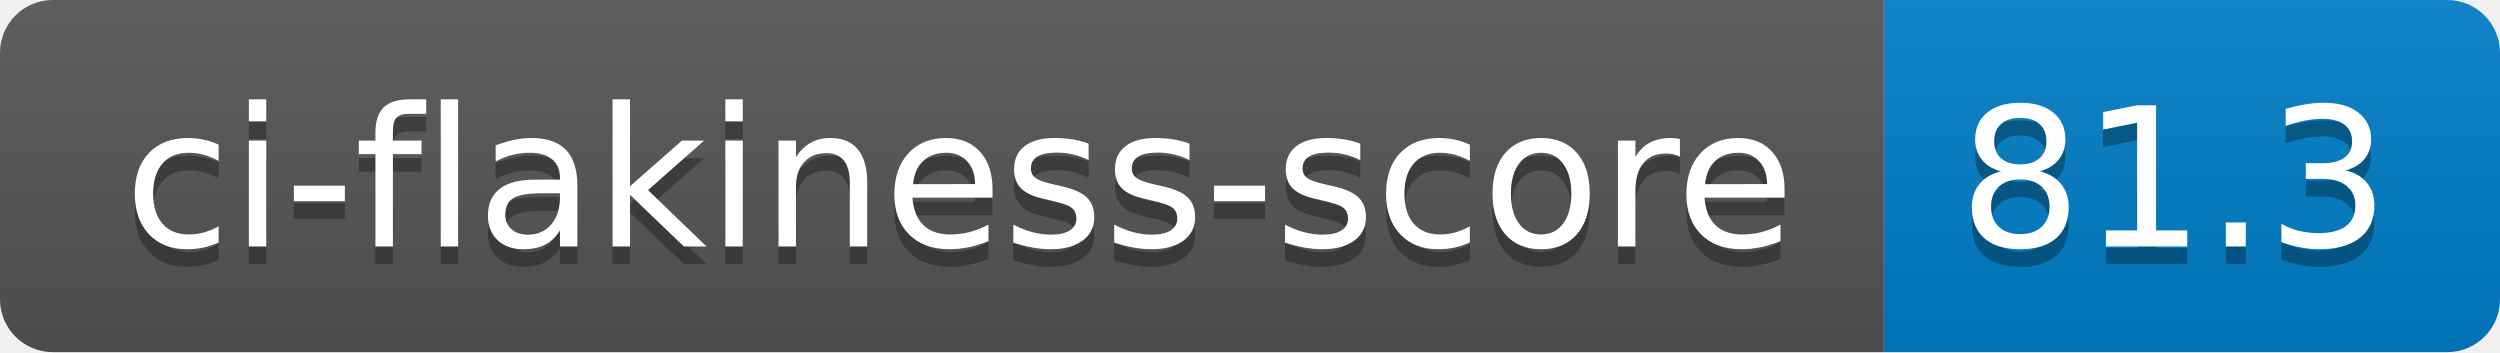
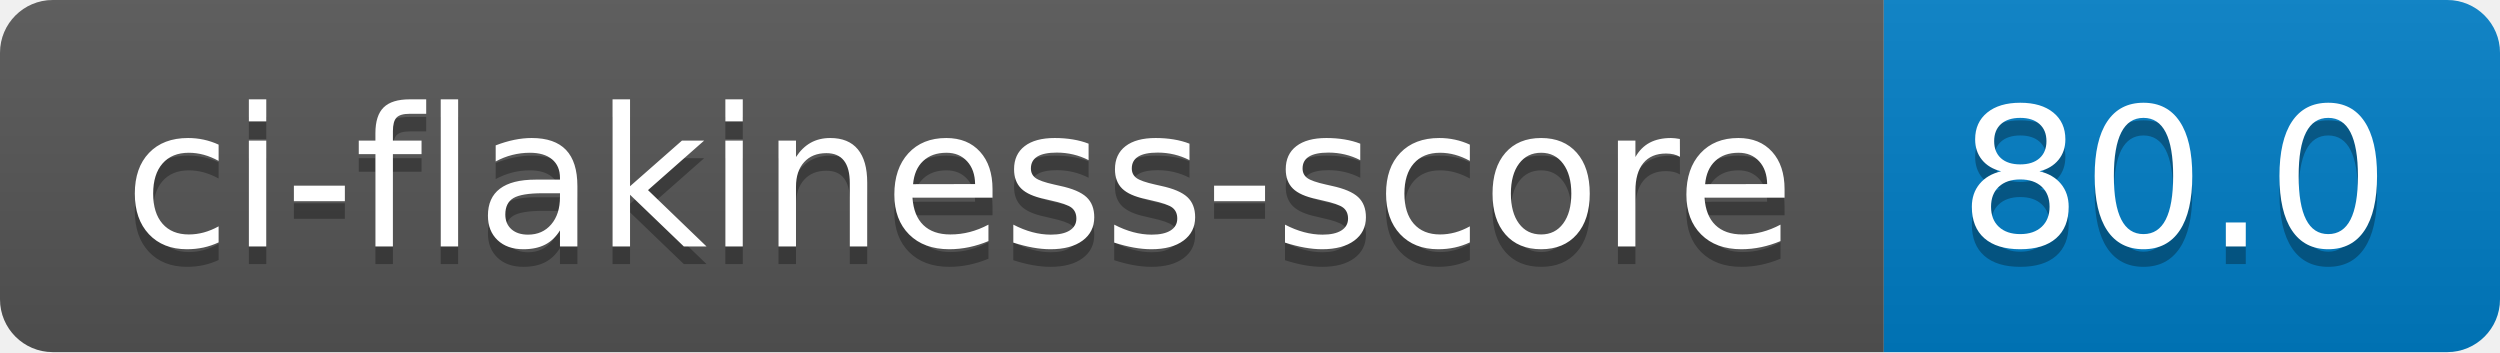
- <svg xmlns="http://www.w3.org/2000/svg" width="142" height="20" role="img" aria-label="ci-flakiness-score: 81.3">
+ <svg xmlns="http://www.w3.org/2000/svg" width="142" height="20" role="img" aria-label="ci-flakiness-score: 80.0">
  <linearGradient id="s" x2="0" y2="100%">
    <stop offset="0" stop-color="#bbb" stop-opacity=".1" />
    <stop offset="1" stop-opacity=".1" />
  </linearGradient>
  <clipPath id="r">
    <rect width="142" height="20" rx="3" fill="#fff" />
  </clipPath>
  <g clip-path="url(#r)">
    <rect width="107" height="20" fill="#555" />
    <rect x="107" width="35" height="20" fill="#007ec6" />
    <rect width="142" height="20" fill="url(#s)" />
  </g>
  <g fill="#fff" text-anchor="middle" font-family="Verdana,Geneva,DejaVu Sans,sans-serif" text-rendering="geometricPrecision" font-size="110">
    <text aria-hidden="true" x="545" y="150" fill="#010101" fill-opacity=".3" transform="scale(.1)" textLength="970">ci-flakiness-score</text>
    <text x="545" y="140" transform="scale(.1)" fill="#fff" textLength="970">ci-flakiness-score</text>
-     <text aria-hidden="true" x="1235" y="150" fill="#010101" fill-opacity=".3" transform="scale(.1)" textLength="250">81.3</text>
-     <text x="1235" y="140" transform="scale(.1)" fill="#fff" textLength="250">81.3</text>
+     <text aria-hidden="true" x="1235" y="150" fill="#010101" fill-opacity=".3" transform="scale(.1)" textLength="250">80.0</text>
+     <text x="1235" y="140" transform="scale(.1)" fill="#fff" textLength="250">80.0</text>
  </g>
</svg>
